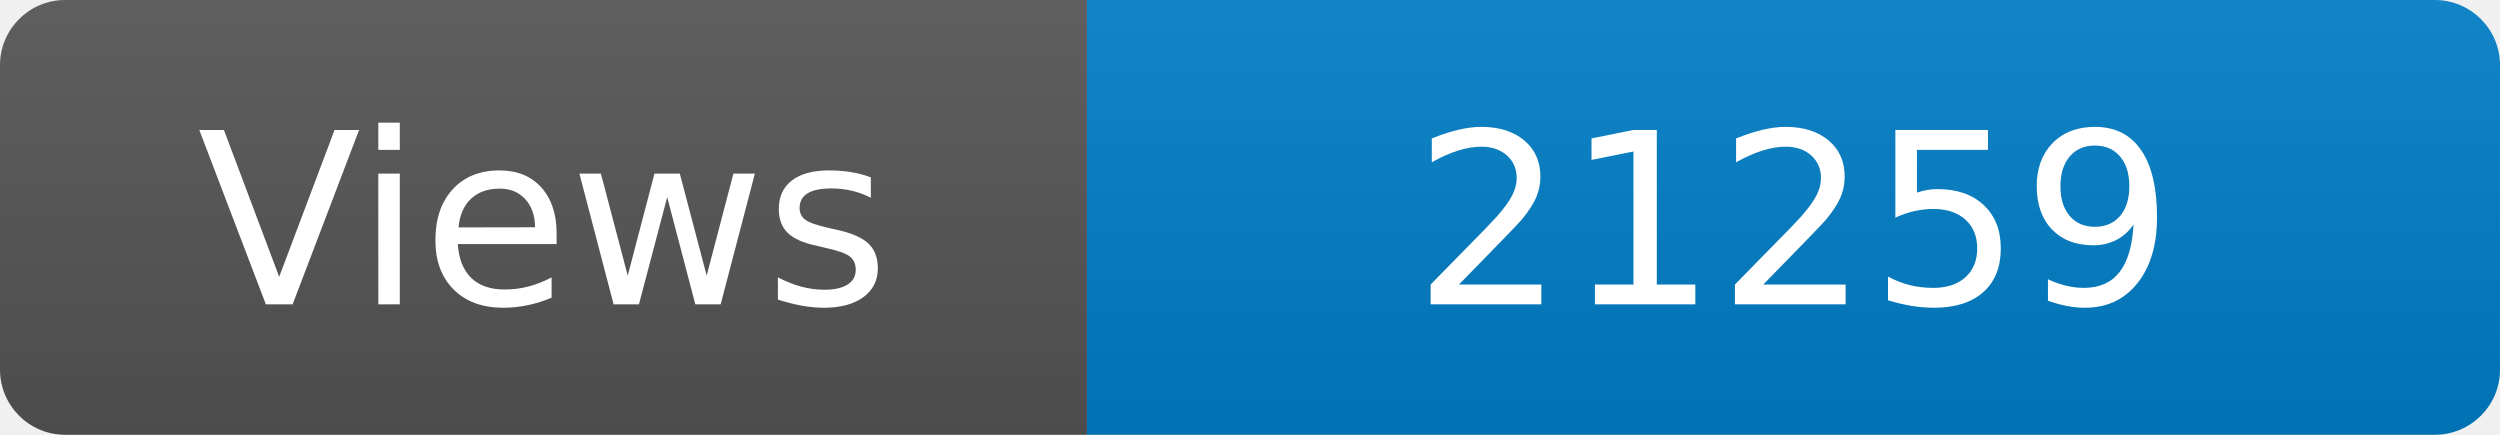
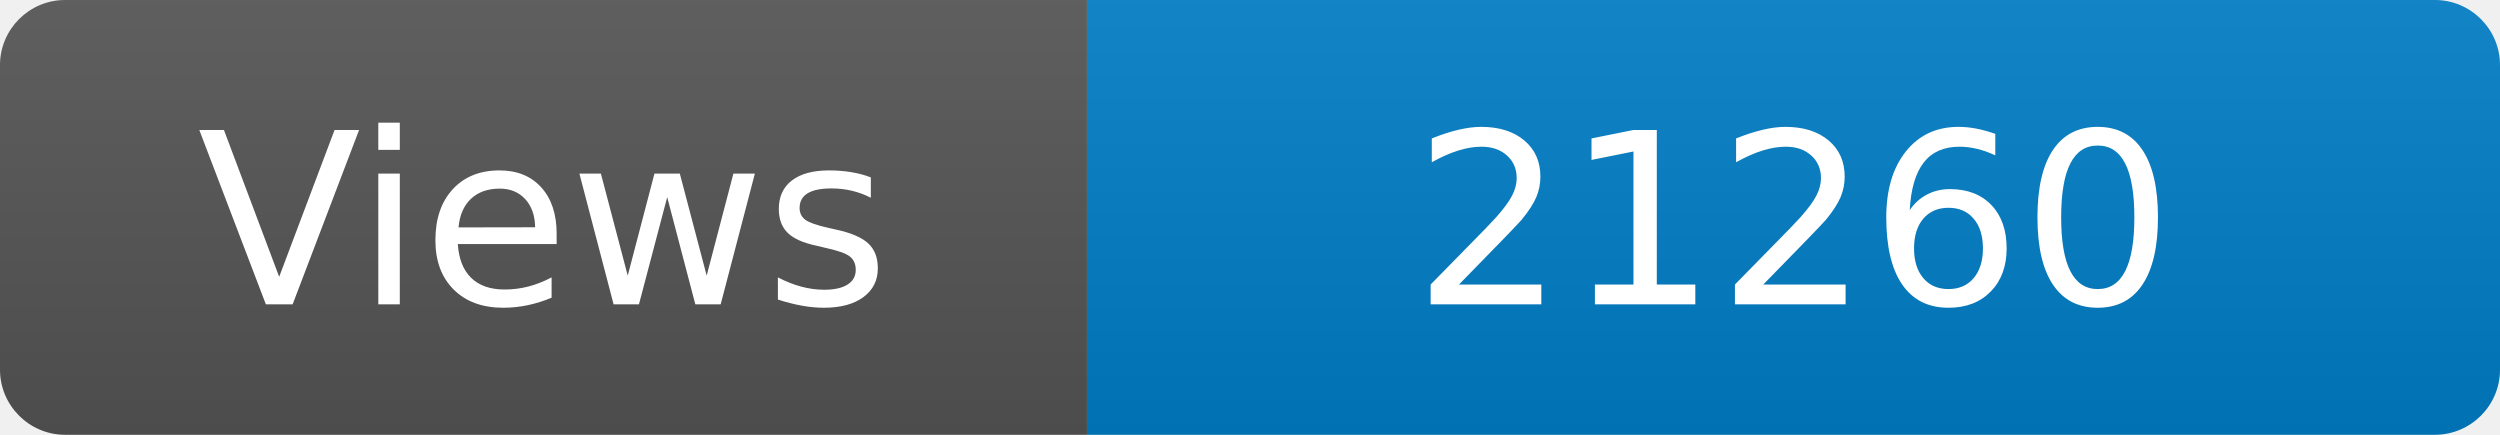
<svg xmlns="http://www.w3.org/2000/svg" width="115" height="20" role="img" aria-label="Maintained?: yes">
  <linearGradient id="s" x2="0" y2="100%">
    <stop offset="0" stop-color="#bbb" stop-opacity=".1" />
    <stop offset="1" stop-opacity=".1" />
  </linearGradient>
  <clipPath id="r">
    <rect width="115" height="20" rx="3" fill="#fff" />
  </clipPath>
  <g clip-path="url(#r)">
    <rect width="50" height="20" fill="#555" />
    <rect x="50" width="160" height="20" fill="#007ec6" />
    <rect width="115" height="20" fill="url(#s)" />
  </g>
  <g fill="#fff" text-anchor="middle" font-family="Verdana,Geneva,DejaVu Sans,sans-serif" font-size="110">
    <text x="250" y="140" transform="scale(.1)" fill="#fff">Views</text>
-     <text x="825" y="140" transform="scale(.1)" fill="#fff">21259</text>
+     <text x="825" y="140" transform="scale(.1)" fill="#fff">21260</text>
  </g>
</svg>
